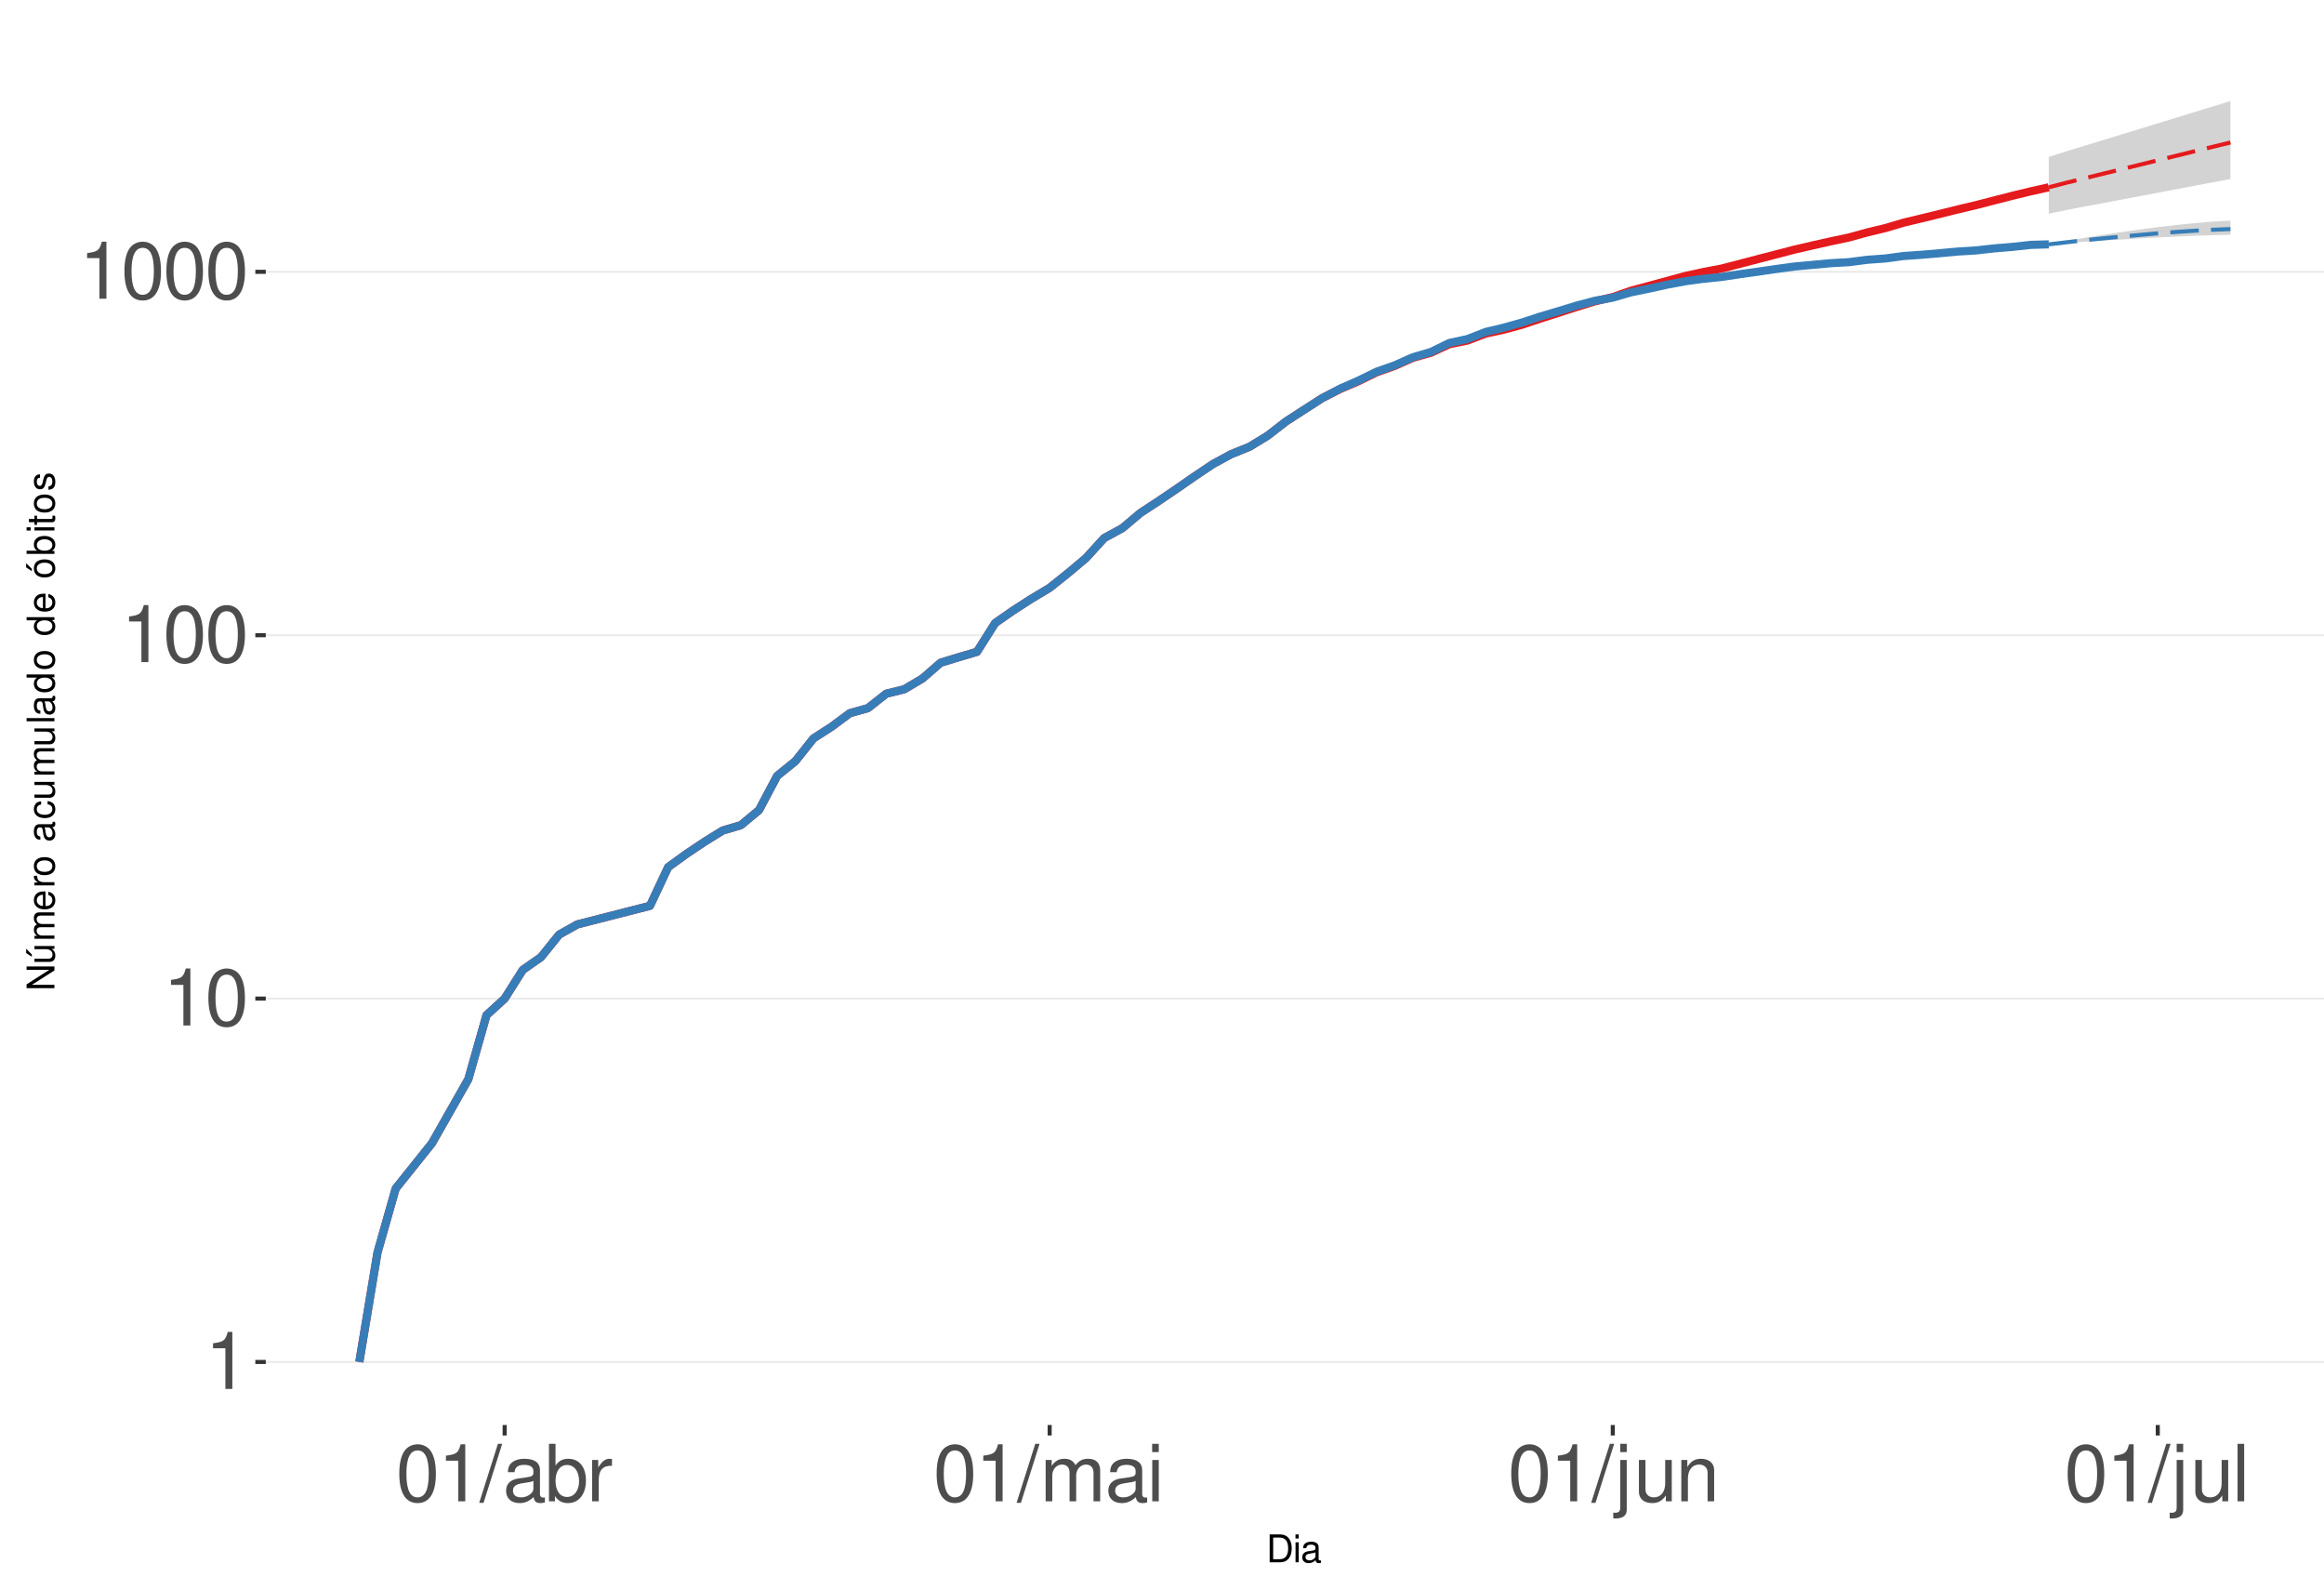
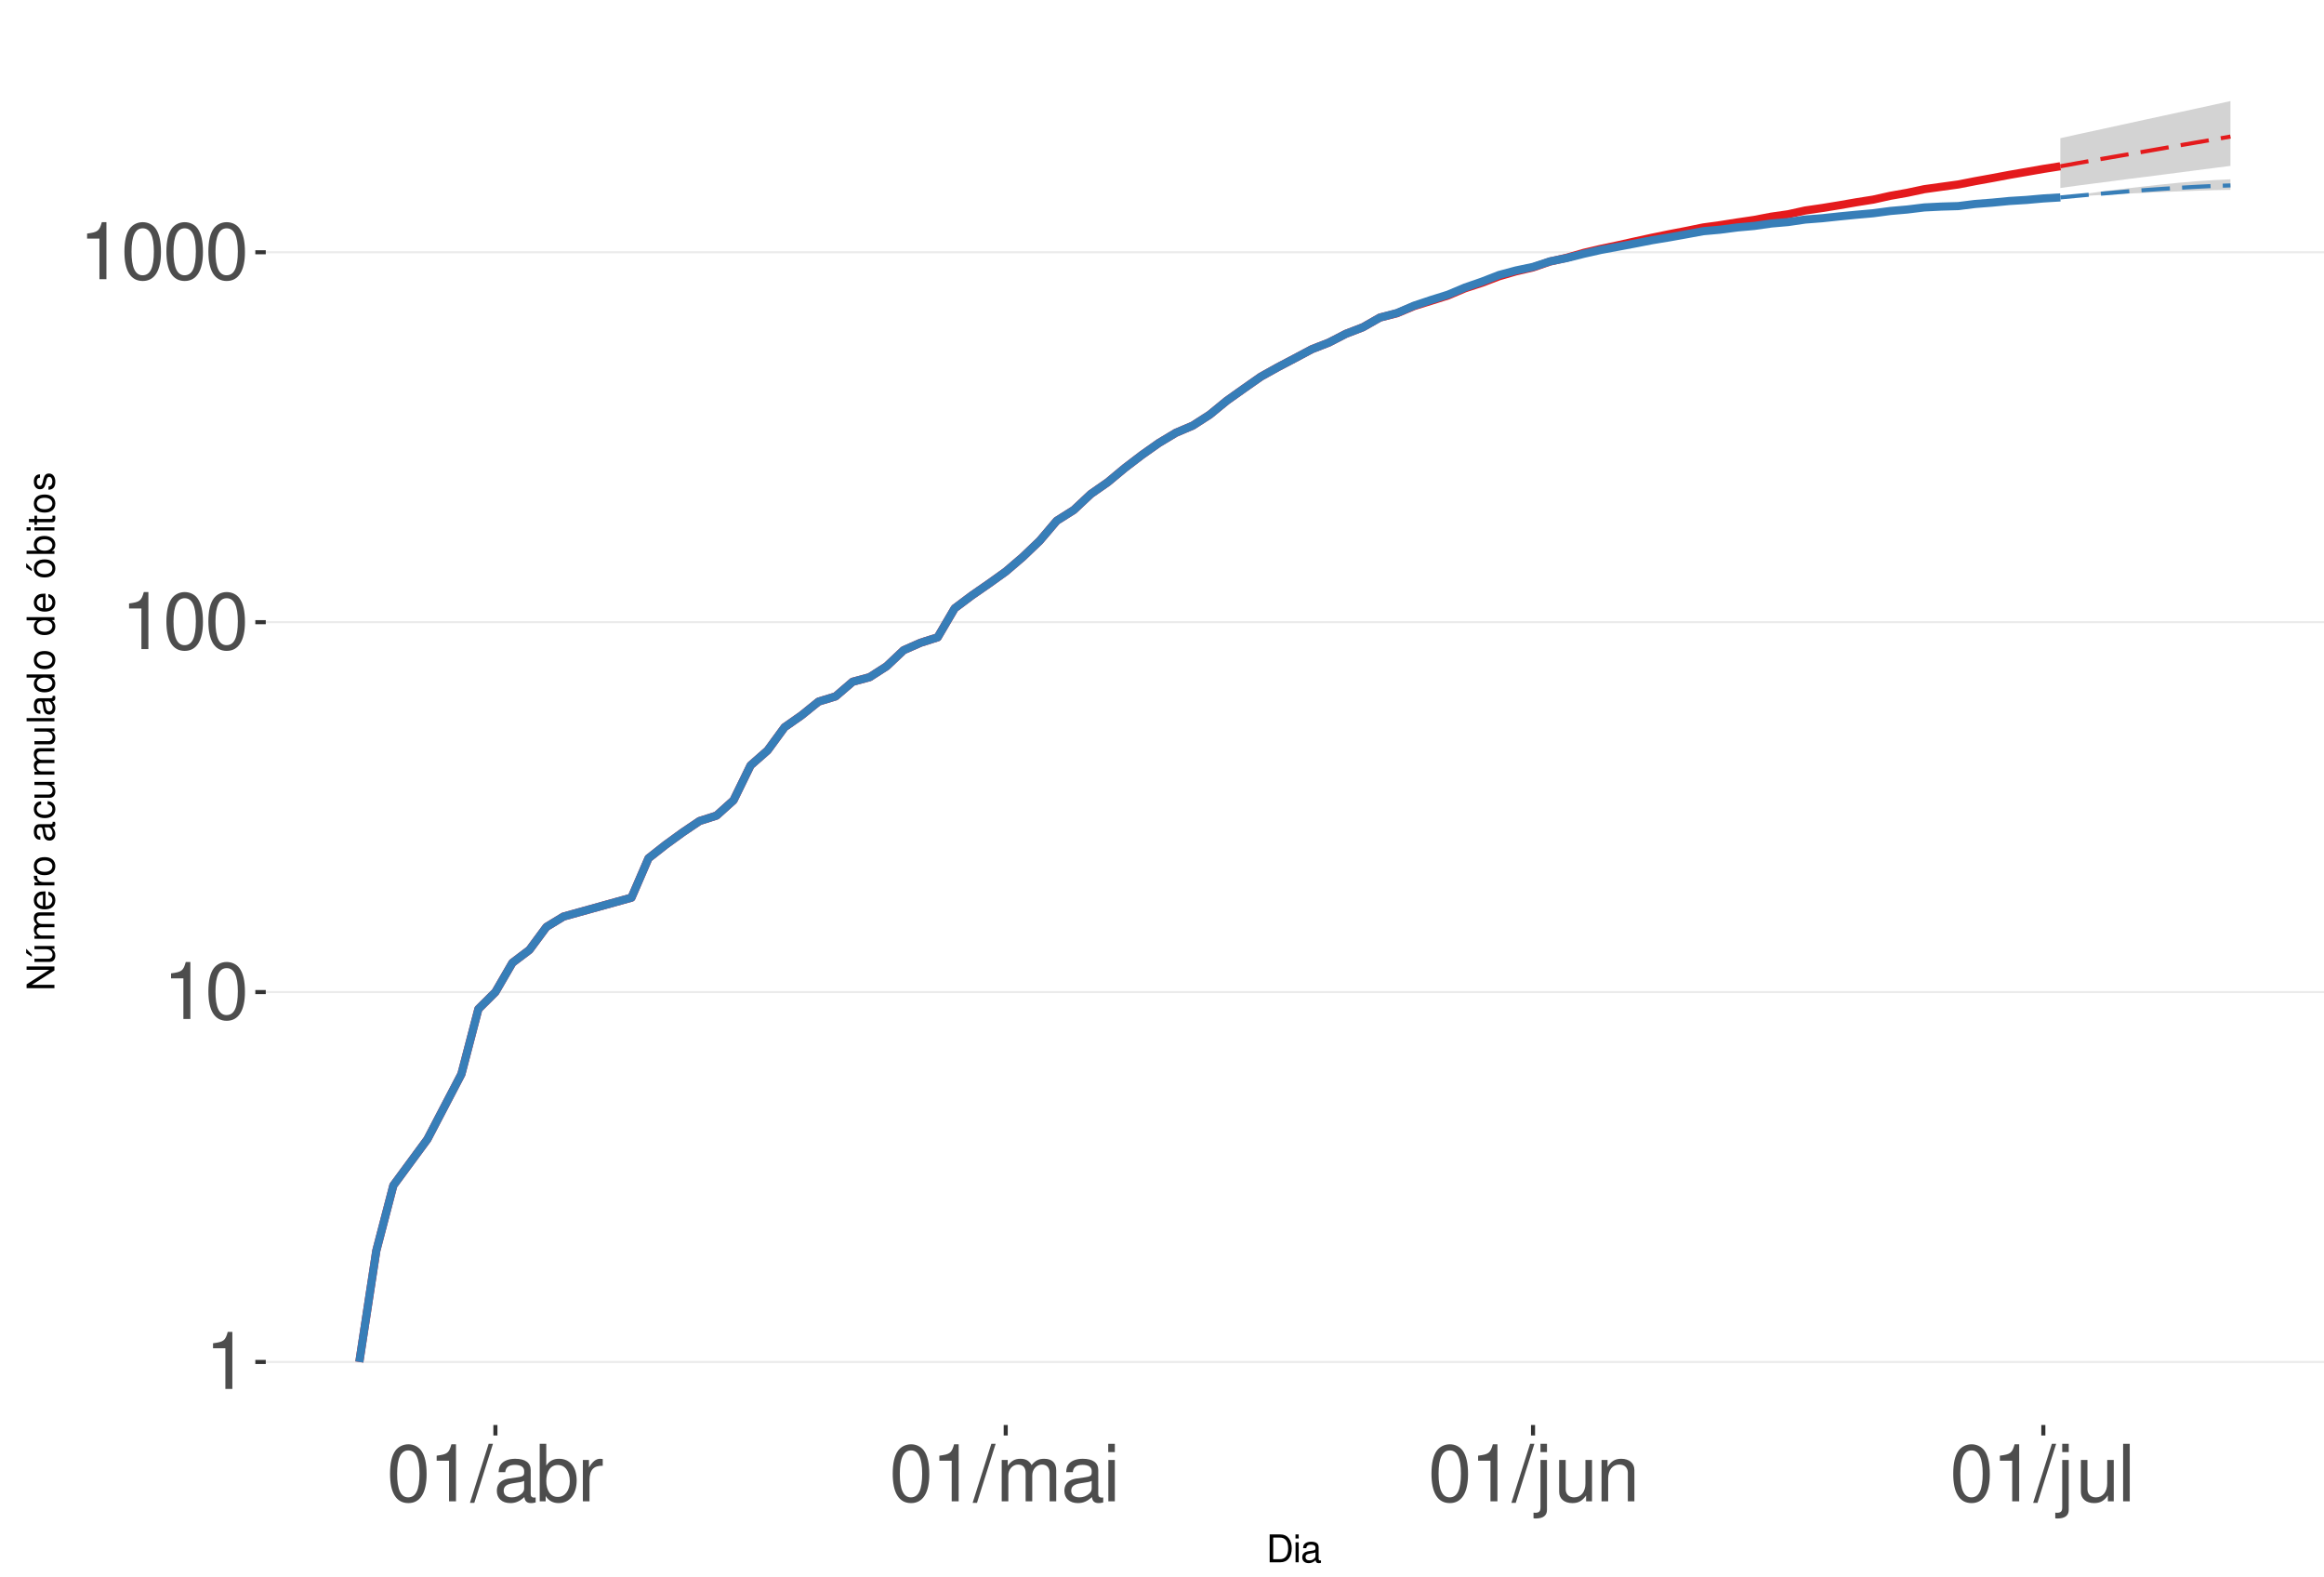
<svg xmlns="http://www.w3.org/2000/svg" xmlns:xlink="http://www.w3.org/1999/xlink" width="609pt" height="413pt" viewBox="0 0 609 413" version="1.1">
  <defs>
    <g>
      <symbol overflow="visible" id="glyph0-0">
        <path style="stroke:none;" d="" />
      </symbol>
      <symbol overflow="visible" id="glyph0-1">
        <path style="stroke:none;" d="M 5.344 -10.641 L 5.344 0 L 7.172 0 L 7.172 -14.938 L 5.969 -14.938 C 5.328 -12.641 4.922 -12.328 2.109 -11.953 L 2.109 -10.641 Z M 5.344 -10.641 " />
      </symbol>
      <symbol overflow="visible" id="glyph0-2">
        <path style="stroke:none;" d="M 5.688 -14.938 C 4.312 -14.938 3.078 -14.312 2.312 -13.297 C 1.359 -11.984 0.891 -10 0.891 -7.234 C 0.891 -2.188 2.547 0.469 5.688 0.469 C 8.781 0.469 10.469 -2.188 10.469 -7.109 C 10.469 -10 10.016 -11.938 9.047 -13.297 C 8.281 -14.328 7.062 -14.938 5.688 -14.938 Z M 5.688 -13.328 C 7.641 -13.328 8.609 -11.312 8.609 -7.266 C 8.609 -3.016 7.656 -1.031 5.641 -1.031 C 3.719 -1.031 2.75 -3.094 2.75 -7.203 C 2.75 -11.312 3.719 -13.328 5.688 -13.328 Z M 5.688 -13.328 " />
      </symbol>
      <symbol overflow="visible" id="glyph0-3">
        <path style="stroke:none;" d="M 4.734 -15.062 L -0.172 0.406 L 0.969 0.406 L 5.859 -15.062 Z M 4.734 -15.062 " />
      </symbol>
      <symbol overflow="visible" id="glyph0-4">
        <path style="stroke:none;" d="M 11.047 -1.016 C 10.859 -0.969 10.781 -0.969 10.672 -0.969 C 10.078 -0.969 9.75 -1.281 9.75 -1.812 L 9.75 -8.188 C 9.75 -10.094 8.344 -11.141 5.688 -11.141 C 4.094 -11.141 2.828 -10.672 2.094 -9.875 C 1.594 -9.312 1.391 -8.703 1.344 -7.625 L 3.078 -7.625 C 3.219 -8.938 4 -9.547 5.625 -9.547 C 7.188 -9.547 8.031 -8.969 8.031 -7.938 L 8.031 -7.484 C 8.016 -6.734 7.641 -6.469 6.234 -6.281 C 3.797 -5.969 3.422 -5.891 2.766 -5.625 C 1.516 -5.078 0.875 -4.125 0.875 -2.734 C 0.875 -0.766 2.234 0.469 4.422 0.469 C 5.781 0.469 6.875 0 8.094 -1.109 C 8.219 0 8.766 0.469 9.875 0.469 C 10.25 0.469 10.469 0.438 11.047 0.297 Z M 8.031 -3.406 C 8.031 -2.828 7.875 -2.484 7.359 -2 C 6.656 -1.359 5.797 -1.031 4.797 -1.031 C 3.453 -1.031 2.672 -1.672 2.672 -2.766 C 2.672 -3.906 3.406 -4.484 5.266 -4.75 C 7.109 -5 7.453 -5.078 8.031 -5.344 Z M 8.031 -3.406 " />
      </symbol>
      <symbol overflow="visible" id="glyph0-5">
        <path style="stroke:none;" d="M 1.109 -15.062 L 1.109 0 L 2.672 0 L 2.672 -1.391 C 3.484 -0.125 4.578 0.469 6.094 0.469 C 8.938 0.469 10.797 -1.859 10.797 -5.453 C 10.797 -8.969 9.047 -11.141 6.172 -11.141 C 4.688 -11.141 3.641 -10.578 2.828 -9.359 L 2.828 -15.062 Z M 5.844 -9.516 C 7.766 -9.516 9 -7.844 9 -5.266 C 9 -2.812 7.719 -1.141 5.844 -1.141 C 4 -1.141 2.828 -2.781 2.828 -5.328 C 2.828 -7.875 4 -9.516 5.844 -9.516 Z M 5.844 -9.516 " />
      </symbol>
      <symbol overflow="visible" id="glyph0-6">
        <path style="stroke:none;" d="M 1.422 -10.828 L 1.422 0 L 3.156 0 L 3.156 -5.625 C 3.188 -8.219 4.25 -9.375 6.625 -9.312 L 6.625 -11.078 C 6.344 -11.109 6.172 -11.141 5.969 -11.141 C 4.859 -11.141 4 -10.469 3.016 -8.859 L 3.016 -10.828 Z M 1.422 -10.828 " />
      </symbol>
      <symbol overflow="visible" id="glyph0-7">
        <path style="stroke:none;" d="M 1.453 -10.828 L 1.453 0 L 3.188 0 L 3.188 -6.797 C 3.188 -8.359 4.312 -9.625 5.719 -9.625 C 7 -9.625 7.719 -8.844 7.719 -7.453 L 7.719 0 L 9.453 0 L 9.453 -6.797 C 9.453 -8.359 10.594 -9.625 12 -9.625 C 13.266 -9.625 14 -8.812 14 -7.453 L 14 0 L 15.734 0 L 15.734 -8.125 C 15.734 -10.062 14.625 -11.141 12.594 -11.141 C 11.156 -11.141 10.281 -10.703 9.281 -9.484 C 8.641 -10.641 7.766 -11.141 6.359 -11.141 C 4.922 -11.141 3.953 -10.594 3.031 -9.297 L 3.031 -10.828 Z M 1.453 -10.828 " />
      </symbol>
      <symbol overflow="visible" id="glyph0-8">
        <path style="stroke:none;" d="M 3.094 -10.828 L 1.391 -10.828 L 1.391 0 L 3.094 0 Z M 3.094 -15.062 L 1.359 -15.062 L 1.359 -12.891 L 3.094 -12.891 Z M 3.094 -15.062 " />
      </symbol>
      <symbol overflow="visible" id="glyph0-9">
        <path style="stroke:none;" d="M 1.453 -10.828 L 1.453 1.562 C 1.453 2.641 1.109 3 0.047 3 C -0.078 3 -0.141 3 -0.375 2.969 L -0.375 4.438 C -0.172 4.484 -0.062 4.5 0.203 4.5 C 2.141 4.5 3.156 3.734 3.156 2.25 L 3.156 -10.828 Z M 3.156 -15.062 L 1.453 -15.062 L 1.453 -12.891 L 3.156 -12.891 Z M 3.156 -15.062 " />
      </symbol>
      <symbol overflow="visible" id="glyph0-10">
        <path style="stroke:none;" d="M 9.953 0 L 9.953 -10.828 L 8.234 -10.828 L 8.234 -4.688 C 8.234 -2.484 7.078 -1.031 5.281 -1.031 C 3.922 -1.031 3.062 -1.859 3.062 -3.156 L 3.062 -10.828 L 1.344 -10.828 L 1.344 -2.484 C 1.344 -0.688 2.688 0.469 4.797 0.469 C 6.375 0.469 7.391 -0.078 8.406 -1.516 L 8.406 0 Z M 9.953 0 " />
      </symbol>
      <symbol overflow="visible" id="glyph0-11">
        <path style="stroke:none;" d="M 1.453 -10.828 L 1.453 0 L 3.188 0 L 3.188 -5.969 C 3.188 -8.188 4.344 -9.625 6.109 -9.625 C 7.484 -9.625 8.344 -8.797 8.344 -7.5 L 8.344 0 L 10.062 0 L 10.062 -8.188 C 10.062 -9.984 8.719 -11.141 6.625 -11.141 C 5.016 -11.141 3.984 -10.516 3.031 -9 L 3.031 -10.828 Z M 1.453 -10.828 " />
      </symbol>
      <symbol overflow="visible" id="glyph0-12">
        <path style="stroke:none;" d="M 3.141 -15.062 L 1.406 -15.062 L 1.406 0 L 3.141 0 Z M 3.141 -15.062 " />
      </symbol>
      <symbol overflow="visible" id="glyph1-0">
        <path style="stroke:none;" d="" />
      </symbol>
      <symbol overflow="visible" id="glyph1-1">
        <path style="stroke:none;" d="M 0.891 0 L 3.703 0 C 5.547 0 6.672 -1.375 6.672 -3.656 C 6.672 -5.906 5.547 -7.297 3.703 -7.297 L 0.891 -7.297 Z M 1.812 -0.812 L 1.812 -6.469 L 3.547 -6.469 C 4.984 -6.469 5.734 -5.5 5.734 -3.641 C 5.734 -1.797 4.984 -0.812 3.547 -0.812 Z M 1.812 -0.812 " />
      </symbol>
      <symbol overflow="visible" id="glyph1-2">
        <path style="stroke:none;" d="M 1.5 -5.234 L 0.672 -5.234 L 0.672 0 L 1.5 0 Z M 1.5 -7.297 L 0.656 -7.297 L 0.656 -6.234 L 1.5 -6.234 Z M 1.5 -7.297 " />
      </symbol>
      <symbol overflow="visible" id="glyph1-3">
        <path style="stroke:none;" d="M 5.344 -0.484 C 5.266 -0.469 5.219 -0.469 5.172 -0.469 C 4.875 -0.469 4.719 -0.625 4.719 -0.875 L 4.719 -3.953 C 4.719 -4.891 4.047 -5.391 2.75 -5.391 C 1.984 -5.391 1.375 -5.172 1.016 -4.781 C 0.766 -4.516 0.672 -4.203 0.656 -3.688 L 1.484 -3.688 C 1.562 -4.328 1.938 -4.625 2.719 -4.625 C 3.484 -4.625 3.891 -4.344 3.891 -3.844 L 3.891 -3.625 C 3.875 -3.266 3.703 -3.125 3.016 -3.047 C 1.844 -2.891 1.656 -2.844 1.344 -2.719 C 0.734 -2.453 0.422 -2 0.422 -1.312 C 0.422 -0.375 1.078 0.234 2.141 0.234 C 2.797 0.234 3.328 0 3.922 -0.547 C 3.984 0 4.234 0.234 4.781 0.234 C 4.953 0.234 5.062 0.203 5.344 0.141 Z M 3.891 -1.656 C 3.891 -1.375 3.812 -1.203 3.562 -0.969 C 3.219 -0.656 2.812 -0.5 2.312 -0.5 C 1.672 -0.5 1.297 -0.812 1.297 -1.344 C 1.297 -1.891 1.656 -2.172 2.547 -2.297 C 3.438 -2.422 3.609 -2.453 3.891 -2.594 Z M 3.891 -1.656 " />
      </symbol>
      <symbol overflow="visible" id="glyph2-0">
        <path style="stroke:none;" d="" />
      </symbol>
      <symbol overflow="visible" id="glyph2-1">
        <path style="stroke:none;" d="M -7.297 -6.453 L -7.297 -5.578 L -1.328 -5.578 L -7.297 -1.766 L -7.297 -0.766 L 0 -0.766 L 0 -1.641 L -5.906 -1.641 L 0 -5.406 L 0 -6.453 Z M -7.297 -6.453 " />
      </symbol>
      <symbol overflow="visible" id="glyph2-2">
        <path style="stroke:none;" d="M 0 -4.812 L -5.234 -4.812 L -5.234 -3.984 L -2.266 -3.984 C -1.203 -3.984 -0.5 -3.438 -0.5 -2.562 C -0.5 -1.906 -0.906 -1.484 -1.531 -1.484 L -5.234 -1.484 L -5.234 -0.656 L -1.203 -0.656 C -0.328 -0.656 0.234 -1.297 0.234 -2.312 C 0.234 -3.094 -0.047 -3.578 -0.734 -4.062 L 0 -4.062 Z M -7.406 -2.953 L -5.922 -2 L -5.922 -2.594 L -7.406 -4.094 Z M -7.406 -2.953 " />
      </symbol>
      <symbol overflow="visible" id="glyph2-3">
        <path style="stroke:none;" d="M -5.234 -0.703 L 0 -0.703 L 0 -1.547 L -3.297 -1.547 C -4.047 -1.547 -4.656 -2.094 -4.656 -2.766 C -4.656 -3.391 -4.281 -3.734 -3.609 -3.734 L 0 -3.734 L 0 -4.578 L -3.297 -4.578 C -4.047 -4.578 -4.656 -5.125 -4.656 -5.812 C -4.656 -6.422 -4.266 -6.781 -3.609 -6.781 L 0 -6.781 L 0 -7.625 L -3.938 -7.625 C -4.875 -7.625 -5.391 -7.078 -5.391 -6.094 C -5.391 -5.406 -5.188 -4.984 -4.594 -4.484 C -5.156 -4.188 -5.391 -3.766 -5.391 -3.078 C -5.391 -2.375 -5.125 -1.906 -4.5 -1.469 L -5.234 -1.469 Z M -5.234 -0.703 " />
      </symbol>
      <symbol overflow="visible" id="glyph2-4">
        <path style="stroke:none;" d="M -2.344 -5.125 C -3.141 -5.125 -3.625 -5.062 -4.016 -4.922 C -4.875 -4.578 -5.391 -3.781 -5.391 -2.797 C -5.391 -1.344 -4.281 -0.406 -2.547 -0.406 C -0.812 -0.406 0.234 -1.297 0.234 -2.781 C 0.234 -3.984 -0.453 -4.812 -1.594 -5.016 L -1.594 -4.188 C -0.906 -3.953 -0.547 -3.484 -0.547 -2.812 C -0.547 -2.281 -0.781 -1.828 -1.219 -1.547 C -1.516 -1.344 -1.812 -1.281 -2.344 -1.266 Z M -3.016 -1.297 C -3.984 -1.359 -4.625 -1.953 -4.625 -2.797 C -4.625 -3.641 -3.953 -4.234 -3.016 -4.234 Z M -3.016 -1.297 " />
      </symbol>
      <symbol overflow="visible" id="glyph2-5">
        <path style="stroke:none;" d="M -5.234 -0.688 L 0 -0.688 L 0 -1.531 L -2.719 -1.531 C -3.984 -1.547 -4.547 -2.062 -4.516 -3.203 L -5.359 -3.203 C -5.375 -3.062 -5.391 -2.984 -5.391 -2.891 C -5.391 -2.344 -5.062 -1.938 -4.297 -1.453 L -5.234 -1.453 Z M -5.234 -0.688 " />
      </symbol>
      <symbol overflow="visible" id="glyph2-6">
        <path style="stroke:none;" d="M -5.391 -2.719 C -5.391 -1.234 -4.344 -0.359 -2.578 -0.359 C -0.812 -0.359 0.234 -1.234 0.234 -2.734 C 0.234 -4.203 -0.812 -5.094 -2.547 -5.094 C -4.359 -5.094 -5.391 -4.234 -5.391 -2.719 Z M -4.625 -2.734 C -4.625 -3.672 -3.844 -4.234 -2.547 -4.234 C -1.312 -4.234 -0.547 -3.656 -0.547 -2.734 C -0.547 -1.797 -1.312 -1.234 -2.578 -1.234 C -3.844 -1.234 -4.625 -1.797 -4.625 -2.734 Z M -4.625 -2.734 " />
      </symbol>
      <symbol overflow="visible" id="glyph2-7">
        <path style="stroke:none;" d="" />
      </symbol>
      <symbol overflow="visible" id="glyph2-8">
        <path style="stroke:none;" d="M -0.484 -5.344 C -0.469 -5.266 -0.469 -5.219 -0.469 -5.172 C -0.469 -4.875 -0.625 -4.719 -0.875 -4.719 L -3.953 -4.719 C -4.891 -4.719 -5.391 -4.047 -5.391 -2.75 C -5.391 -1.984 -5.172 -1.375 -4.781 -1.016 C -4.516 -0.766 -4.203 -0.672 -3.688 -0.656 L -3.688 -1.484 C -4.328 -1.562 -4.625 -1.938 -4.625 -2.719 C -4.625 -3.484 -4.344 -3.891 -3.844 -3.891 L -3.625 -3.891 C -3.266 -3.875 -3.125 -3.703 -3.047 -3.016 C -2.891 -1.844 -2.844 -1.656 -2.719 -1.344 C -2.453 -0.734 -2 -0.422 -1.312 -0.422 C -0.375 -0.422 0.234 -1.078 0.234 -2.141 C 0.234 -2.797 0 -3.328 -0.547 -3.922 C 0 -3.984 0.234 -4.234 0.234 -4.781 C 0.234 -4.953 0.203 -5.062 0.141 -5.344 Z M -1.656 -3.891 C -1.375 -3.891 -1.203 -3.812 -0.969 -3.562 C -0.656 -3.219 -0.5 -2.812 -0.5 -2.312 C -0.5 -1.672 -0.812 -1.297 -1.344 -1.297 C -1.891 -1.297 -2.172 -1.656 -2.297 -2.547 C -2.422 -3.438 -2.453 -3.609 -2.594 -3.891 Z M -1.656 -3.891 " />
      </symbol>
      <symbol overflow="visible" id="glyph2-9">
        <path style="stroke:none;" d="M -3.484 -4.703 C -3.984 -4.672 -4.312 -4.562 -4.609 -4.359 C -5.094 -4 -5.391 -3.375 -5.391 -2.641 C -5.391 -1.219 -4.266 -0.312 -2.531 -0.312 C -0.844 -0.312 0.234 -1.203 0.234 -2.625 C 0.234 -3.875 -0.516 -4.672 -1.797 -4.766 L -1.797 -3.938 C -0.953 -3.797 -0.547 -3.359 -0.547 -2.656 C -0.547 -1.734 -1.297 -1.188 -2.531 -1.188 C -3.844 -1.188 -4.625 -1.719 -4.625 -2.625 C -4.625 -3.328 -4.203 -3.766 -3.484 -3.875 Z M -3.484 -4.703 " />
      </symbol>
      <symbol overflow="visible" id="glyph2-10">
        <path style="stroke:none;" d="M 0 -4.812 L -5.234 -4.812 L -5.234 -3.984 L -2.266 -3.984 C -1.203 -3.984 -0.5 -3.438 -0.5 -2.562 C -0.5 -1.906 -0.906 -1.484 -1.531 -1.484 L -5.234 -1.484 L -5.234 -0.656 L -1.203 -0.656 C -0.328 -0.656 0.234 -1.297 0.234 -2.312 C 0.234 -3.094 -0.047 -3.578 -0.734 -4.062 L 0 -4.062 Z M 0 -4.812 " />
      </symbol>
      <symbol overflow="visible" id="glyph2-11">
        <path style="stroke:none;" d="M -7.297 -1.516 L -7.297 -0.688 L 0 -0.688 L 0 -1.516 Z M -7.297 -1.516 " />
      </symbol>
      <symbol overflow="visible" id="glyph2-12">
        <path style="stroke:none;" d="M -7.297 -4.953 L -7.297 -4.125 L -4.578 -4.125 C -5.109 -3.766 -5.391 -3.203 -5.391 -2.516 C -5.391 -1.156 -4.297 -0.266 -2.625 -0.266 C -0.859 -0.266 0.234 -1.125 0.234 -2.547 C 0.234 -3.266 -0.047 -3.766 -0.688 -4.203 L 0 -4.203 L 0 -4.953 Z M -4.609 -2.656 C -4.609 -3.547 -3.812 -4.125 -2.562 -4.125 C -1.344 -4.125 -0.547 -3.547 -0.547 -2.656 C -0.547 -1.734 -1.359 -1.125 -2.578 -1.125 C -3.797 -1.125 -4.609 -1.734 -4.609 -2.656 Z M -4.609 -2.656 " />
      </symbol>
      <symbol overflow="visible" id="glyph2-13">
        <path style="stroke:none;" d="M -5.391 -2.719 C -5.391 -1.234 -4.344 -0.359 -2.578 -0.359 C -0.812 -0.359 0.234 -1.234 0.234 -2.734 C 0.234 -4.203 -0.812 -5.094 -2.547 -5.094 C -4.359 -5.094 -5.391 -4.234 -5.391 -2.719 Z M -4.625 -2.734 C -4.625 -3.672 -3.844 -4.234 -2.547 -4.234 C -1.312 -4.234 -0.547 -3.656 -0.547 -2.734 C -0.547 -1.797 -1.312 -1.234 -2.578 -1.234 C -3.844 -1.234 -4.625 -1.797 -4.625 -2.734 Z M -7.406 -2.984 L -5.922 -2.016 L -5.922 -2.625 L -7.406 -4.109 Z M -7.406 -2.984 " />
      </symbol>
      <symbol overflow="visible" id="glyph2-14">
        <path style="stroke:none;" d="M -7.297 -0.547 L 0 -0.547 L 0 -1.297 L -0.672 -1.297 C -0.062 -1.688 0.234 -2.219 0.234 -2.953 C 0.234 -4.328 -0.906 -5.234 -2.641 -5.234 C -4.344 -5.234 -5.391 -4.375 -5.391 -2.984 C -5.391 -2.266 -5.125 -1.766 -4.531 -1.375 L -7.297 -1.375 Z M -4.609 -2.828 C -4.609 -3.766 -3.797 -4.359 -2.547 -4.359 C -1.359 -4.359 -0.547 -3.734 -0.547 -2.828 C -0.547 -1.938 -1.344 -1.375 -2.578 -1.375 C -3.812 -1.375 -4.609 -1.938 -4.609 -2.828 Z M -4.609 -2.828 " />
      </symbol>
      <symbol overflow="visible" id="glyph2-15">
        <path style="stroke:none;" d="M -5.234 -1.5 L -5.234 -0.672 L 0 -0.672 L 0 -1.5 Z M -7.297 -1.5 L -7.297 -0.656 L -6.234 -0.656 L -6.234 -1.5 Z M -7.297 -1.5 " />
      </symbol>
      <symbol overflow="visible" id="glyph2-16">
        <path style="stroke:none;" d="M -5.234 -2.547 L -5.234 -1.688 L -6.688 -1.688 L -6.688 -0.844 L -5.234 -0.844 L -5.234 -0.141 L -4.562 -0.141 L -4.562 -0.844 L -0.594 -0.844 C -0.062 -0.844 0.234 -1.203 0.234 -1.859 C 0.234 -2.078 0.203 -2.266 0.156 -2.547 L -0.547 -2.547 C -0.516 -2.422 -0.5 -2.312 -0.5 -2.141 C -0.5 -1.781 -0.594 -1.688 -0.969 -1.688 L -4.562 -1.688 L -4.562 -2.547 Z M -5.234 -2.547 " />
      </symbol>
      <symbol overflow="visible" id="glyph2-17">
        <path style="stroke:none;" d="M -3.781 -4.375 C -4.812 -4.375 -5.391 -3.688 -5.391 -2.484 C -5.391 -1.266 -4.766 -0.469 -3.797 -0.469 C -2.969 -0.469 -2.578 -0.891 -2.281 -2.125 L -2.094 -2.906 C -1.953 -3.484 -1.734 -3.719 -1.375 -3.719 C -0.875 -3.719 -0.547 -3.234 -0.547 -2.5 C -0.547 -2.047 -0.672 -1.672 -0.891 -1.453 C -1.047 -1.328 -1.188 -1.266 -1.562 -1.219 L -1.562 -0.344 C -0.344 -0.375 0.234 -1.062 0.234 -2.438 C 0.234 -3.75 -0.422 -4.594 -1.438 -4.594 C -2.203 -4.594 -2.641 -4.156 -2.891 -3.109 L -3.078 -2.312 C -3.234 -1.625 -3.453 -1.344 -3.828 -1.344 C -4.312 -1.344 -4.625 -1.766 -4.625 -2.453 C -4.625 -3.125 -4.328 -3.484 -3.781 -3.5 Z M -3.781 -4.375 " />
      </symbol>
    </g>
    <clipPath id="clip1">
      <path d="M 69.645 9.961 L 609 9.961 L 609 373.328 L 69.645 373.328 Z M 69.645 9.961 " />
    </clipPath>
    <clipPath id="clip2">
      <path d="M 69.645 356 L 609 356 L 609 358 L 69.645 358 Z M 69.645 356 " />
    </clipPath>
    <clipPath id="clip3">
-       <path d="M 69.645 261 L 609 261 L 609 262 L 69.645 262 Z M 69.645 261 " />
+       <path d="M 69.645 259 L 609 259 L 609 261 L 69.645 261 Z M 69.645 259 " />
    </clipPath>
    <clipPath id="clip4">
-       <path d="M 69.645 166 L 609 166 L 609 167 L 69.645 167 Z M 69.645 166 " />
+       <path d="M 69.645 162 L 609 162 L 609 164 L 69.645 164 Z M 69.645 162 " />
    </clipPath>
    <clipPath id="clip5">
-       <path d="M 69.645 70 L 609 70 L 609 72 L 69.645 72 Z M 69.645 70 " />
+       <path d="M 69.645 65 L 609 65 L 609 67 L 69.645 67 Z M 69.645 65 " />
    </clipPath>
  </defs>
  <g id="surface333">
    <rect x="0" y="0" width="609" height="413" style="fill:rgb(100%,100%,100%);fill-opacity:1;stroke:none;" />
    <rect x="0" y="0" width="609" height="413" style="fill:rgb(100%,100%,100%);fill-opacity:1;stroke:none;" />
    <path style="fill:none;stroke-width:1.067;stroke-linecap:round;stroke-linejoin:round;stroke:rgb(100%,100%,100%);stroke-opacity:1;stroke-miterlimit:10;" d="M 0 413 L 609 413 L 609 0 L 0 0 Z M 0 413 " />
    <g clip-path="url(#clip1)" clip-rule="nonzero">
      <path style=" stroke:none;fill-rule:nonzero;fill:rgb(100%,100%,100%);fill-opacity:1;" d="M 69.645 373.328 L 609 373.328 L 609 9.961 L 69.645 9.961 Z M 69.645 373.328 " />
    </g>
    <g clip-path="url(#clip2)" clip-rule="nonzero">
      <path style="fill:none;stroke-width:0.533;stroke-linecap:butt;stroke-linejoin:round;stroke:rgb(92.157%,92.157%,92.157%);stroke-opacity:1;stroke-miterlimit:10;" d="M 69.645 356.812 L 609 356.812 " />
    </g>
    <g clip-path="url(#clip3)" clip-rule="nonzero">
-       <path style="fill:none;stroke-width:0.533;stroke-linecap:butt;stroke-linejoin:round;stroke:rgb(92.157%,92.157%,92.157%);stroke-opacity:1;stroke-miterlimit:10;" d="M 69.645 261.609 L 609 261.609 " />
+       <path style="fill:none;stroke-width:0.533;stroke-linecap:butt;stroke-linejoin:round;stroke:rgb(92.157%,92.157%,92.157%);stroke-opacity:1;stroke-miterlimit:10;" d="M 69.645 259.906 L 609 259.906 " />
    </g>
    <g clip-path="url(#clip4)" clip-rule="nonzero">
-       <path style="fill:none;stroke-width:0.533;stroke-linecap:butt;stroke-linejoin:round;stroke:rgb(92.157%,92.157%,92.157%);stroke-opacity:1;stroke-miterlimit:10;" d="M 69.645 166.41 L 609 166.41 " />
+       <path style="fill:none;stroke-width:0.533;stroke-linecap:butt;stroke-linejoin:round;stroke:rgb(92.157%,92.157%,92.157%);stroke-opacity:1;stroke-miterlimit:10;" d="M 69.645 162.996 L 609 162.996 " />
    </g>
    <g clip-path="url(#clip5)" clip-rule="nonzero">
-       <path style="fill:none;stroke-width:0.533;stroke-linecap:butt;stroke-linejoin:round;stroke:rgb(92.157%,92.157%,92.157%);stroke-opacity:1;stroke-miterlimit:10;" d="M 69.645 71.207 L 609 71.207 " />
-     </g>
-     <path style=" stroke:none;fill-rule:nonzero;fill:rgb(82.745%,82.745%,82.745%);fill-opacity:1;" d="M 536.879 41.105 L 541.641 39.598 L 546.402 38.141 L 551.16 36.68 L 555.922 35.234 L 560.684 33.773 L 565.441 32.309 L 570.203 30.852 L 574.965 29.398 L 579.723 27.934 L 584.484 26.48 L 584.484 46.906 L 579.723 47.785 L 574.965 48.688 L 570.203 49.586 L 565.441 50.504 L 560.684 51.391 L 551.16 53.195 L 546.402 54.086 L 541.641 54.996 L 536.879 55.988 Z M 536.879 41.105 " />
-     <path style=" stroke:none;fill-rule:nonzero;fill:rgb(82.745%,82.745%,82.745%);fill-opacity:1;" d="M 536.879 64.016 L 541.641 63.121 L 546.402 62.281 L 551.16 61.52 L 555.922 60.809 L 560.684 60.137 L 565.441 59.508 L 570.203 58.953 L 574.965 58.465 L 579.723 58.07 L 584.484 57.801 L 584.484 61.488 L 579.723 61.617 L 574.965 61.781 L 570.203 61.98 L 565.441 62.215 L 560.684 62.445 L 555.922 62.75 L 551.16 63.02 L 546.402 63.324 L 541.641 63.668 Z M 536.879 64.016 " />
-     <path style="fill:none;stroke-width:2.134;stroke-linecap:butt;stroke-linejoin:round;stroke:rgb(89.412%,10.196%,10.98%);stroke-opacity:1;stroke-miterlimit:10;" d="M 94.16 356.812 L 98.922 328.152 L 103.684 311.391 L 113.203 299.496 L 122.723 282.73 L 127.484 265.965 L 132.246 261.609 L 137.004 254.074 L 141.766 250.762 L 146.527 244.848 L 151.285 242.18 L 170.328 237.309 L 175.09 227.172 L 179.848 223.727 L 184.609 220.543 L 189.371 217.59 L 194.129 216.188 L 198.891 212.246 L 203.652 203.273 L 208.41 199.422 L 213.172 193.445 L 217.934 190.383 L 222.691 186.848 L 227.453 185.512 L 232.215 181.75 L 236.973 180.57 L 241.734 177.754 L 246.496 173.617 L 251.254 172.168 L 256.016 170.766 L 260.777 163.227 L 265.535 159.918 L 270.297 156.852 L 275.059 154 L 279.816 150.199 L 284.578 146.207 L 289.34 140.973 L 294.098 138.375 L 298.859 134.379 L 303.621 131.258 L 308.379 128.031 L 313.141 124.734 L 317.902 121.543 L 322.66 118.969 L 327.422 117.047 L 332.184 114.145 L 336.941 110.457 L 341.703 107.371 L 346.465 104.312 L 351.223 101.898 L 355.984 99.867 L 360.746 97.535 L 365.504 95.852 L 370.266 93.73 L 375.027 92.395 L 379.785 90.18 L 384.547 89.211 L 389.309 87.395 L 394.066 86.371 L 398.828 85.078 L 403.59 83.488 L 408.348 81.961 L 413.109 80.434 L 417.871 78.961 L 422.629 77.828 L 427.391 76.164 L 432.152 74.879 L 436.91 73.59 L 441.672 72.297 L 446.434 71.25 L 451.191 70.348 L 460.715 67.871 L 465.473 66.633 L 470.234 65.395 L 474.996 64.293 L 479.754 63.223 L 484.516 62.215 L 489.277 60.902 L 494.035 59.758 L 498.797 58.344 L 503.559 57.207 L 508.316 56.043 L 513.078 54.859 L 517.84 53.734 L 522.598 52.504 L 527.359 51.285 L 532.121 50.129 L 536.879 49.074 " />
-     <path style="fill:none;stroke-width:1.067;stroke-linecap:butt;stroke-linejoin:round;stroke:rgb(89.412%,10.196%,10.98%);stroke-opacity:1;stroke-dasharray:7.469,3.201;stroke-miterlimit:10;" d="M 536.879 49.074 L 541.641 47.832 L 546.402 46.676 L 551.16 45.504 L 555.922 44.344 L 560.684 43.172 L 565.441 41.992 L 570.203 40.828 L 574.965 39.656 L 579.723 38.496 L 584.484 37.332 " />
-     <path style="fill:none;stroke-width:2.134;stroke-linecap:butt;stroke-linejoin:round;stroke:rgb(21.569%,49.412%,72.157%);stroke-opacity:1;stroke-miterlimit:10;" d="M 94.16 356.812 L 98.922 328.152 L 103.684 311.391 L 113.203 299.496 L 122.723 282.73 L 127.484 265.965 L 132.246 261.609 L 137.004 254.074 L 141.766 250.762 L 146.527 244.848 L 151.285 242.18 L 170.328 237.309 L 175.09 227.172 L 179.848 223.727 L 184.609 220.543 L 189.371 217.59 L 194.129 216.188 L 198.891 212.246 L 203.652 203.273 L 208.41 199.422 L 213.172 193.445 L 217.934 190.383 L 222.691 186.848 L 227.453 185.512 L 232.215 181.75 L 236.973 180.57 L 241.734 177.754 L 246.496 173.617 L 251.254 172.168 L 256.016 170.766 L 260.777 163.227 L 265.535 159.918 L 270.297 156.852 L 275.059 154 L 279.816 150.199 L 284.578 146.207 L 289.34 140.973 L 294.098 138.375 L 298.859 134.379 L 303.621 131.258 L 308.379 128.031 L 313.141 124.734 L 317.902 121.543 L 322.66 118.969 L 327.422 117.047 L 332.184 114.145 L 336.941 110.457 L 341.703 107.371 L 346.465 104.312 L 351.223 101.812 L 355.984 99.699 L 360.746 97.379 L 365.504 95.699 L 370.266 93.586 L 375.027 92.191 L 379.785 89.852 L 384.547 88.828 L 389.309 86.969 L 394.066 85.836 L 398.828 84.504 L 403.59 82.938 L 408.348 81.531 L 413.109 80.074 L 417.871 78.812 L 422.629 77.977 L 427.391 76.586 L 432.152 75.609 L 436.91 74.566 L 441.672 73.676 L 446.434 73.023 L 451.191 72.551 L 455.953 71.832 L 460.715 71.164 L 465.473 70.469 L 470.234 69.824 L 474.996 69.387 L 479.754 68.953 L 484.516 68.68 L 489.277 68.062 L 494.035 67.719 L 498.797 67.078 L 503.559 66.742 L 508.316 66.336 L 513.078 65.898 L 517.84 65.609 L 522.598 65.07 L 527.359 64.68 L 532.121 64.152 L 536.879 64.016 " />
-     <path style="fill:none;stroke-width:1.067;stroke-linecap:butt;stroke-linejoin:round;stroke:rgb(21.569%,49.412%,72.157%);stroke-opacity:1;stroke-dasharray:7.469,3.201;stroke-miterlimit:10;" d="M 536.879 64.016 L 541.641 63.461 L 546.402 62.918 L 551.16 62.445 L 555.922 61.98 L 560.684 61.555 L 565.441 61.129 L 570.203 60.773 L 574.965 60.453 L 579.723 60.199 L 584.484 60.012 " />
+       <path style="fill:none;stroke-width:0.533;stroke-linecap:butt;stroke-linejoin:round;stroke:rgb(92.157%,92.157%,92.157%);stroke-opacity:1;stroke-miterlimit:10;" d="M 69.645 66.09 L 609 66.09 " />
+     </g>
+     <path style=" stroke:none;fill-rule:nonzero;fill:rgb(82.745%,82.745%,82.745%);fill-opacity:1;" d="M 539.91 36.207 L 544.367 35.207 L 548.824 34.246 L 562.195 31.328 L 566.652 30.363 L 571.113 29.402 L 575.57 28.43 L 580.027 27.461 L 584.484 26.48 L 584.484 43.461 L 580.027 44.031 L 575.57 44.609 L 571.113 45.191 L 566.652 45.762 L 562.195 46.336 L 557.738 46.891 L 553.281 47.484 L 548.824 48.055 L 544.367 48.633 L 539.91 49.25 Z M 539.91 36.207 " />
+     <path style=" stroke:none;fill-rule:nonzero;fill:rgb(82.745%,82.745%,82.745%);fill-opacity:1;" d="M 539.91 51.719 L 544.367 51.066 L 548.824 50.453 L 553.281 49.848 L 557.738 49.309 L 562.195 48.801 L 566.652 48.301 L 571.113 47.863 L 575.57 47.484 L 580.027 47.188 L 584.484 46.973 L 584.484 49.734 L 580.027 49.82 L 575.57 49.961 L 571.113 50.133 L 566.652 50.309 L 557.738 50.715 L 548.824 51.184 L 544.367 51.449 Z M 539.91 51.719 " />
+     <path style="fill:none;stroke-width:2.134;stroke-linecap:butt;stroke-linejoin:round;stroke:rgb(89.412%,10.196%,10.98%);stroke-opacity:1;stroke-miterlimit:10;" d="M 94.16 356.812 L 98.617 327.641 L 103.074 310.574 L 111.992 298.469 L 120.906 281.402 L 125.363 264.34 L 129.82 259.906 L 134.277 252.23 L 138.734 248.863 L 143.195 242.84 L 147.652 240.125 L 165.48 235.168 L 169.938 224.852 L 174.395 221.34 L 178.852 218.102 L 183.312 215.094 L 187.77 213.668 L 192.227 209.656 L 196.684 200.523 L 201.141 196.605 L 205.598 190.52 L 210.055 187.398 L 214.512 183.801 L 218.969 182.441 L 223.43 178.613 L 227.887 177.41 L 232.344 174.547 L 236.801 170.336 L 241.258 168.379 L 245.715 166.965 L 250.172 159.371 L 254.629 156.031 L 259.09 152.938 L 263.547 149.75 L 268.004 145.934 L 272.461 141.668 L 276.918 136.43 L 281.375 133.617 L 285.832 129.434 L 290.289 126.328 L 294.746 122.621 L 299.207 119.215 L 303.664 116.066 L 308.121 113.391 L 312.578 111.492 L 317.035 108.621 L 321.492 104.969 L 325.949 101.805 L 330.406 98.68 L 334.863 96.199 L 339.324 93.855 L 343.781 91.48 L 348.238 89.746 L 352.695 87.449 L 357.152 85.734 L 361.609 83.195 L 366.066 82.074 L 370.523 80.207 L 374.98 78.82 L 379.441 77.418 L 383.898 75.535 L 388.355 74.086 L 392.812 72.391 L 397.27 71.09 L 401.727 70.059 L 406.184 68.516 L 410.641 67.504 L 415.102 66.215 L 419.559 65.176 L 424.016 64.238 L 428.473 63.242 L 432.93 62.27 L 437.387 61.359 L 441.844 60.5 L 446.301 59.59 L 450.758 58.98 L 455.219 58.277 L 459.676 57.617 L 464.133 56.766 L 468.59 56.129 L 473.047 55.145 L 477.504 54.5 L 481.961 53.773 L 486.418 52.996 L 490.875 52.293 L 495.336 51.301 L 499.793 50.512 L 504.25 49.562 L 508.707 48.941 L 513.164 48.328 L 517.621 47.457 L 522.078 46.652 L 526.535 45.812 L 530.992 45.039 L 535.453 44.258 L 539.91 43.559 " />
+     <path style="fill:none;stroke-width:1.067;stroke-linecap:butt;stroke-linejoin:round;stroke:rgb(89.412%,10.196%,10.98%);stroke-opacity:1;stroke-dasharray:7.469,3.201;stroke-miterlimit:10;" d="M 539.91 43.559 L 544.367 42.754 L 548.824 41.965 L 553.281 41.188 L 557.738 40.426 L 562.195 39.656 L 566.652 38.879 L 571.113 38.09 L 575.57 37.32 L 580.027 36.562 L 584.484 35.777 " />
+     <path style="fill:none;stroke-width:2.134;stroke-linecap:butt;stroke-linejoin:round;stroke:rgb(21.569%,49.412%,72.157%);stroke-opacity:1;stroke-miterlimit:10;" d="M 94.16 356.812 L 98.617 327.641 L 103.074 310.574 L 111.992 298.469 L 120.906 281.402 L 125.363 264.34 L 129.82 259.906 L 134.277 252.23 L 138.734 248.863 L 143.195 242.84 L 147.652 240.125 L 165.48 235.168 L 169.938 224.852 L 174.395 221.34 L 178.852 218.102 L 183.312 215.094 L 187.77 213.668 L 192.227 209.656 L 196.684 200.523 L 201.141 196.605 L 205.598 190.52 L 210.055 187.398 L 214.512 183.801 L 218.969 182.441 L 223.43 178.613 L 227.887 177.41 L 232.344 174.547 L 236.801 170.336 L 241.258 168.379 L 245.715 166.965 L 250.172 159.371 L 254.629 156.031 L 259.09 152.938 L 263.547 149.75 L 268.004 145.934 L 272.461 141.668 L 276.918 136.43 L 281.375 133.617 L 285.832 129.434 L 290.289 126.328 L 294.746 122.621 L 299.207 119.215 L 303.664 116.066 L 308.121 113.391 L 312.578 111.492 L 317.035 108.621 L 321.492 104.969 L 325.949 101.805 L 330.406 98.68 L 334.863 96.199 L 339.324 93.855 L 343.781 91.48 L 348.238 89.746 L 352.695 87.449 L 357.152 85.734 L 361.609 83.195 L 366.066 82.012 L 370.523 80.09 L 374.98 78.594 L 379.441 77.199 L 383.898 75.324 L 388.355 73.781 L 392.812 72.047 L 397.27 70.852 L 401.727 69.922 L 406.184 68.473 L 410.641 67.59 L 415.102 66.469 L 419.559 65.465 L 424.016 64.641 L 428.473 63.797 L 432.93 62.93 L 437.387 62.195 L 441.844 61.395 L 446.301 60.574 L 450.758 60.172 L 455.219 59.59 L 459.676 59.195 L 464.133 58.559 L 468.59 58.172 L 473.047 57.516 L 477.504 57.172 L 481.961 56.699 L 486.418 56.262 L 490.875 55.867 L 495.336 55.273 L 499.793 54.887 L 504.25 54.344 L 508.707 54.121 L 513.164 53.992 L 517.621 53.43 L 522.078 53.086 L 526.535 52.656 L 530.992 52.383 L 535.453 51.988 L 539.91 51.719 " />
+     <path style="fill:none;stroke-width:1.067;stroke-linecap:butt;stroke-linejoin:round;stroke:rgb(21.569%,49.412%,72.157%);stroke-opacity:1;stroke-dasharray:7.469,3.201;stroke-miterlimit:10;" d="M 539.91 51.719 L 544.367 51.301 L 548.824 50.891 L 557.738 50.133 L 562.195 49.789 L 566.652 49.477 L 571.113 49.195 L 575.57 48.941 L 580.027 48.719 L 584.484 48.578 " />
    <g style="fill:rgb(30.196%,30.196%,30.196%);fill-opacity:1;">
      <use xlink:href="#glyph0-1" x="53.715" y="363.866" />
    </g>
    <g style="fill:rgb(30.196%,30.196%,30.196%);fill-opacity:1;">
-       <use xlink:href="#glyph0-1" x="42.715" y="268.663" />
-       <use xlink:href="#glyph0-2" x="53.715" y="268.663" />
-     </g>
-     <g style="fill:rgb(30.196%,30.196%,30.196%);fill-opacity:1;">
-       <use xlink:href="#glyph0-1" x="31.715" y="173.464" />
-       <use xlink:href="#glyph0-2" x="42.715" y="173.464" />
-       <use xlink:href="#glyph0-2" x="53.715" y="173.464" />
-     </g>
-     <g style="fill:rgb(30.196%,30.196%,30.196%);fill-opacity:1;">
-       <use xlink:href="#glyph0-1" x="20.715" y="78.261" />
-       <use xlink:href="#glyph0-2" x="31.715" y="78.261" />
-       <use xlink:href="#glyph0-2" x="42.715" y="78.261" />
-       <use xlink:href="#glyph0-2" x="53.715" y="78.261" />
+       <use xlink:href="#glyph0-1" x="42.715" y="266.96" />
+       <use xlink:href="#glyph0-2" x="53.715" y="266.96" />
+     </g>
+     <g style="fill:rgb(30.196%,30.196%,30.196%);fill-opacity:1;">
+       <use xlink:href="#glyph0-1" x="31.715" y="170.05" />
+       <use xlink:href="#glyph0-2" x="42.715" y="170.05" />
+       <use xlink:href="#glyph0-2" x="53.715" y="170.05" />
+     </g>
+     <g style="fill:rgb(30.196%,30.196%,30.196%);fill-opacity:1;">
+       <use xlink:href="#glyph0-1" x="20.715" y="73.144" />
+       <use xlink:href="#glyph0-2" x="31.715" y="73.144" />
+       <use xlink:href="#glyph0-2" x="42.715" y="73.144" />
+       <use xlink:href="#glyph0-2" x="53.715" y="73.144" />
    </g>
    <path style="fill:none;stroke-width:1.067;stroke-linecap:butt;stroke-linejoin:round;stroke:rgb(20%,20%,20%);stroke-opacity:1;stroke-miterlimit:10;" d="M 66.906 356.812 L 69.645 356.812 " />
-     <path style="fill:none;stroke-width:1.067;stroke-linecap:butt;stroke-linejoin:round;stroke:rgb(20%,20%,20%);stroke-opacity:1;stroke-miterlimit:10;" d="M 66.906 261.609 L 69.645 261.609 " />
-     <path style="fill:none;stroke-width:1.067;stroke-linecap:butt;stroke-linejoin:round;stroke:rgb(20%,20%,20%);stroke-opacity:1;stroke-miterlimit:10;" d="M 66.906 166.41 L 69.645 166.41 " />
-     <path style="fill:none;stroke-width:1.067;stroke-linecap:butt;stroke-linejoin:round;stroke:rgb(20%,20%,20%);stroke-opacity:1;stroke-miterlimit:10;" d="M 66.906 71.207 L 69.645 71.207 " />
-     <path style="fill:none;stroke-width:1.067;stroke-linecap:butt;stroke-linejoin:round;stroke:rgb(20%,20%,20%);stroke-opacity:1;stroke-miterlimit:10;" d="M 132.246 376.07 L 132.246 373.328 " />
-     <path style="fill:none;stroke-width:1.067;stroke-linecap:butt;stroke-linejoin:round;stroke:rgb(20%,20%,20%);stroke-opacity:1;stroke-miterlimit:10;" d="M 275.059 376.07 L 275.059 373.328 " />
-     <path style="fill:none;stroke-width:1.067;stroke-linecap:butt;stroke-linejoin:round;stroke:rgb(20%,20%,20%);stroke-opacity:1;stroke-miterlimit:10;" d="M 422.629 376.07 L 422.629 373.328 " />
-     <path style="fill:none;stroke-width:1.067;stroke-linecap:butt;stroke-linejoin:round;stroke:rgb(20%,20%,20%);stroke-opacity:1;stroke-miterlimit:10;" d="M 565.441 376.07 L 565.441 373.328 " />
-     <g style="fill:rgb(30.196%,30.196%,30.196%);fill-opacity:1;">
-       <use xlink:href="#glyph0-2" x="103.746" y="393.315" />
-       <use xlink:href="#glyph0-1" x="114.746" y="393.315" />
-       <use xlink:href="#glyph0-3" x="125.746" y="393.315" />
-       <use xlink:href="#glyph0-4" x="131.746" y="393.315" />
-       <use xlink:href="#glyph0-5" x="142.746" y="393.315" />
-       <use xlink:href="#glyph0-6" x="153.746" y="393.315" />
-     </g>
-     <g style="fill:rgb(30.196%,30.196%,30.196%);fill-opacity:1;">
-       <use xlink:href="#glyph0-2" x="244.559" y="393.315" />
-       <use xlink:href="#glyph0-1" x="255.559" y="393.315" />
-       <use xlink:href="#glyph0-3" x="266.559" y="393.315" />
-       <use xlink:href="#glyph0-7" x="272.559" y="393.315" />
-       <use xlink:href="#glyph0-4" x="289.559" y="393.315" />
-       <use xlink:href="#glyph0-8" x="300.559" y="393.315" />
-     </g>
-     <g style="fill:rgb(30.196%,30.196%,30.196%);fill-opacity:1;">
-       <use xlink:href="#glyph0-2" x="395.129" y="393.315" />
-       <use xlink:href="#glyph0-1" x="406.129" y="393.315" />
-       <use xlink:href="#glyph0-3" x="417.129" y="393.315" />
-       <use xlink:href="#glyph0-9" x="423.129" y="393.315" />
-       <use xlink:href="#glyph0-10" x="428.129" y="393.315" />
-       <use xlink:href="#glyph0-11" x="439.129" y="393.315" />
-     </g>
-     <g style="fill:rgb(30.196%,30.196%,30.196%);fill-opacity:1;">
-       <use xlink:href="#glyph0-2" x="540.941" y="393.315" />
-       <use xlink:href="#glyph0-1" x="551.941" y="393.315" />
-       <use xlink:href="#glyph0-3" x="562.941" y="393.315" />
-       <use xlink:href="#glyph0-9" x="568.941" y="393.315" />
-       <use xlink:href="#glyph0-10" x="573.941" y="393.315" />
-       <use xlink:href="#glyph0-12" x="584.941" y="393.315" />
+     <path style="fill:none;stroke-width:1.067;stroke-linecap:butt;stroke-linejoin:round;stroke:rgb(20%,20%,20%);stroke-opacity:1;stroke-miterlimit:10;" d="M 66.906 259.906 L 69.645 259.906 " />
+     <path style="fill:none;stroke-width:1.067;stroke-linecap:butt;stroke-linejoin:round;stroke:rgb(20%,20%,20%);stroke-opacity:1;stroke-miterlimit:10;" d="M 66.906 162.996 L 69.645 162.996 " />
+     <path style="fill:none;stroke-width:1.067;stroke-linecap:butt;stroke-linejoin:round;stroke:rgb(20%,20%,20%);stroke-opacity:1;stroke-miterlimit:10;" d="M 66.906 66.09 L 69.645 66.09 " />
+     <path style="fill:none;stroke-width:1.067;stroke-linecap:butt;stroke-linejoin:round;stroke:rgb(20%,20%,20%);stroke-opacity:1;stroke-miterlimit:10;" d="M 129.82 376.07 L 129.82 373.328 " />
+     <path style="fill:none;stroke-width:1.067;stroke-linecap:butt;stroke-linejoin:round;stroke:rgb(20%,20%,20%);stroke-opacity:1;stroke-miterlimit:10;" d="M 263.547 376.07 L 263.547 373.328 " />
+     <path style="fill:none;stroke-width:1.067;stroke-linecap:butt;stroke-linejoin:round;stroke:rgb(20%,20%,20%);stroke-opacity:1;stroke-miterlimit:10;" d="M 401.727 376.07 L 401.727 373.328 " />
+     <path style="fill:none;stroke-width:1.067;stroke-linecap:butt;stroke-linejoin:round;stroke:rgb(20%,20%,20%);stroke-opacity:1;stroke-miterlimit:10;" d="M 535.453 376.07 L 535.453 373.328 " />
+     <g style="fill:rgb(30.196%,30.196%,30.196%);fill-opacity:1;">
+       <use xlink:href="#glyph0-2" x="101.32" y="393.315" />
+       <use xlink:href="#glyph0-1" x="112.32" y="393.315" />
+       <use xlink:href="#glyph0-3" x="123.32" y="393.315" />
+       <use xlink:href="#glyph0-4" x="129.32" y="393.315" />
+       <use xlink:href="#glyph0-5" x="140.32" y="393.315" />
+       <use xlink:href="#glyph0-6" x="151.32" y="393.315" />
+     </g>
+     <g style="fill:rgb(30.196%,30.196%,30.196%);fill-opacity:1;">
+       <use xlink:href="#glyph0-2" x="233.047" y="393.315" />
+       <use xlink:href="#glyph0-1" x="244.047" y="393.315" />
+       <use xlink:href="#glyph0-3" x="255.047" y="393.315" />
+       <use xlink:href="#glyph0-7" x="261.047" y="393.315" />
+       <use xlink:href="#glyph0-4" x="278.047" y="393.315" />
+       <use xlink:href="#glyph0-8" x="289.047" y="393.315" />
+     </g>
+     <g style="fill:rgb(30.196%,30.196%,30.196%);fill-opacity:1;">
+       <use xlink:href="#glyph0-2" x="374.227" y="393.315" />
+       <use xlink:href="#glyph0-1" x="385.227" y="393.315" />
+       <use xlink:href="#glyph0-3" x="396.227" y="393.315" />
+       <use xlink:href="#glyph0-9" x="402.227" y="393.315" />
+       <use xlink:href="#glyph0-10" x="407.227" y="393.315" />
+       <use xlink:href="#glyph0-11" x="418.227" y="393.315" />
+     </g>
+     <g style="fill:rgb(30.196%,30.196%,30.196%);fill-opacity:1;">
+       <use xlink:href="#glyph0-2" x="510.953" y="393.315" />
+       <use xlink:href="#glyph0-1" x="521.953" y="393.315" />
+       <use xlink:href="#glyph0-3" x="532.953" y="393.315" />
+       <use xlink:href="#glyph0-9" x="538.953" y="393.315" />
+       <use xlink:href="#glyph0-10" x="543.953" y="393.315" />
+       <use xlink:href="#glyph0-12" x="554.953" y="393.315" />
    </g>
    <g style="fill:rgb(0%,0%,0%);fill-opacity:1;">
      <use xlink:href="#glyph1-1" x="331.824" y="409.29" />
      <use xlink:href="#glyph1-2" x="338.824" y="409.29" />
      <use xlink:href="#glyph1-3" x="340.824" y="409.29" />
    </g>
    <g style="fill:rgb(0%,0%,0%);fill-opacity:1;">
      <use xlink:href="#glyph2-1" x="14.263" y="259.645" />
      <use xlink:href="#glyph2-2" x="14.263" y="252.645" />
      <use xlink:href="#glyph2-3" x="14.263" y="246.645" />
      <use xlink:href="#glyph2-4" x="14.263" y="238.645" />
      <use xlink:href="#glyph2-5" x="14.263" y="232.645" />
      <use xlink:href="#glyph2-6" x="14.263" y="229.645" />
      <use xlink:href="#glyph2-7" x="14.263" y="223.645" />
      <use xlink:href="#glyph2-8" x="14.263" y="220.645" />
      <use xlink:href="#glyph2-9" x="14.263" y="214.645" />
      <use xlink:href="#glyph2-10" x="14.263" y="209.645" />
      <use xlink:href="#glyph2-3" x="14.263" y="203.645" />
      <use xlink:href="#glyph2-10" x="14.263" y="195.645" />
      <use xlink:href="#glyph2-11" x="14.263" y="189.645" />
      <use xlink:href="#glyph2-8" x="14.263" y="187.645" />
      <use xlink:href="#glyph2-12" x="14.263" y="181.645" />
      <use xlink:href="#glyph2-6" x="14.263" y="175.645" />
      <use xlink:href="#glyph2-7" x="14.263" y="169.645" />
      <use xlink:href="#glyph2-12" x="14.263" y="166.645" />
      <use xlink:href="#glyph2-4" x="14.263" y="160.645" />
      <use xlink:href="#glyph2-7" x="14.263" y="154.645" />
      <use xlink:href="#glyph2-13" x="14.263" y="151.645" />
      <use xlink:href="#glyph2-14" x="14.263" y="145.645" />
      <use xlink:href="#glyph2-15" x="14.263" y="139.645" />
      <use xlink:href="#glyph2-16" x="14.263" y="137.645" />
      <use xlink:href="#glyph2-6" x="14.263" y="134.645" />
      <use xlink:href="#glyph2-17" x="14.263" y="128.645" />
    </g>
  </g>
</svg>
